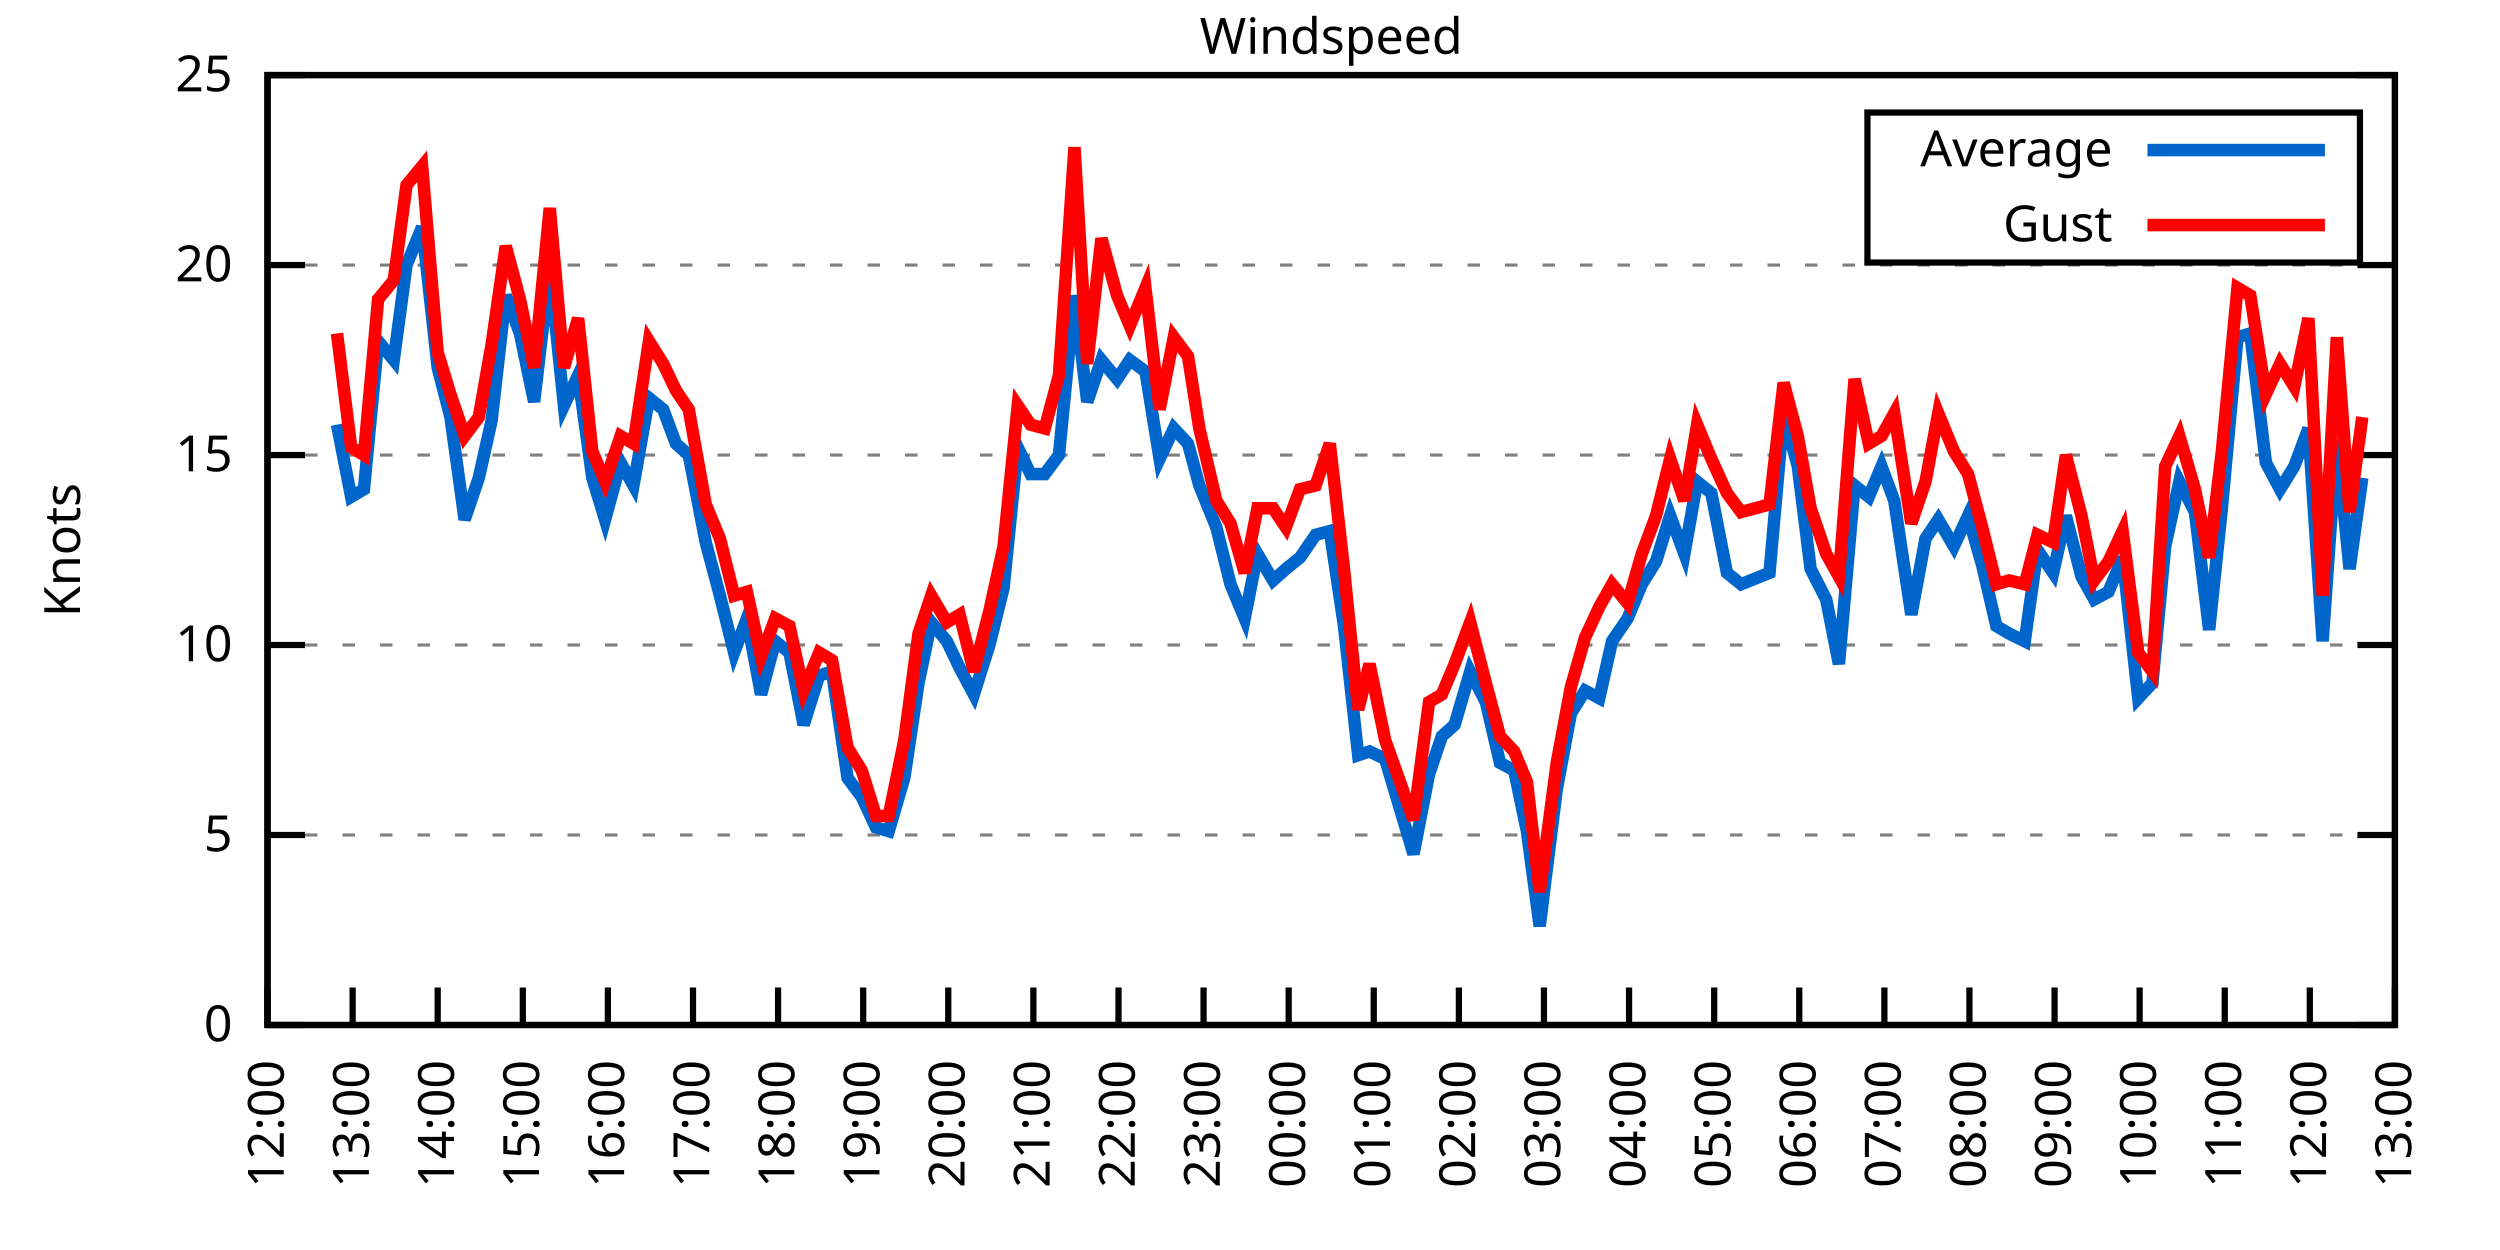
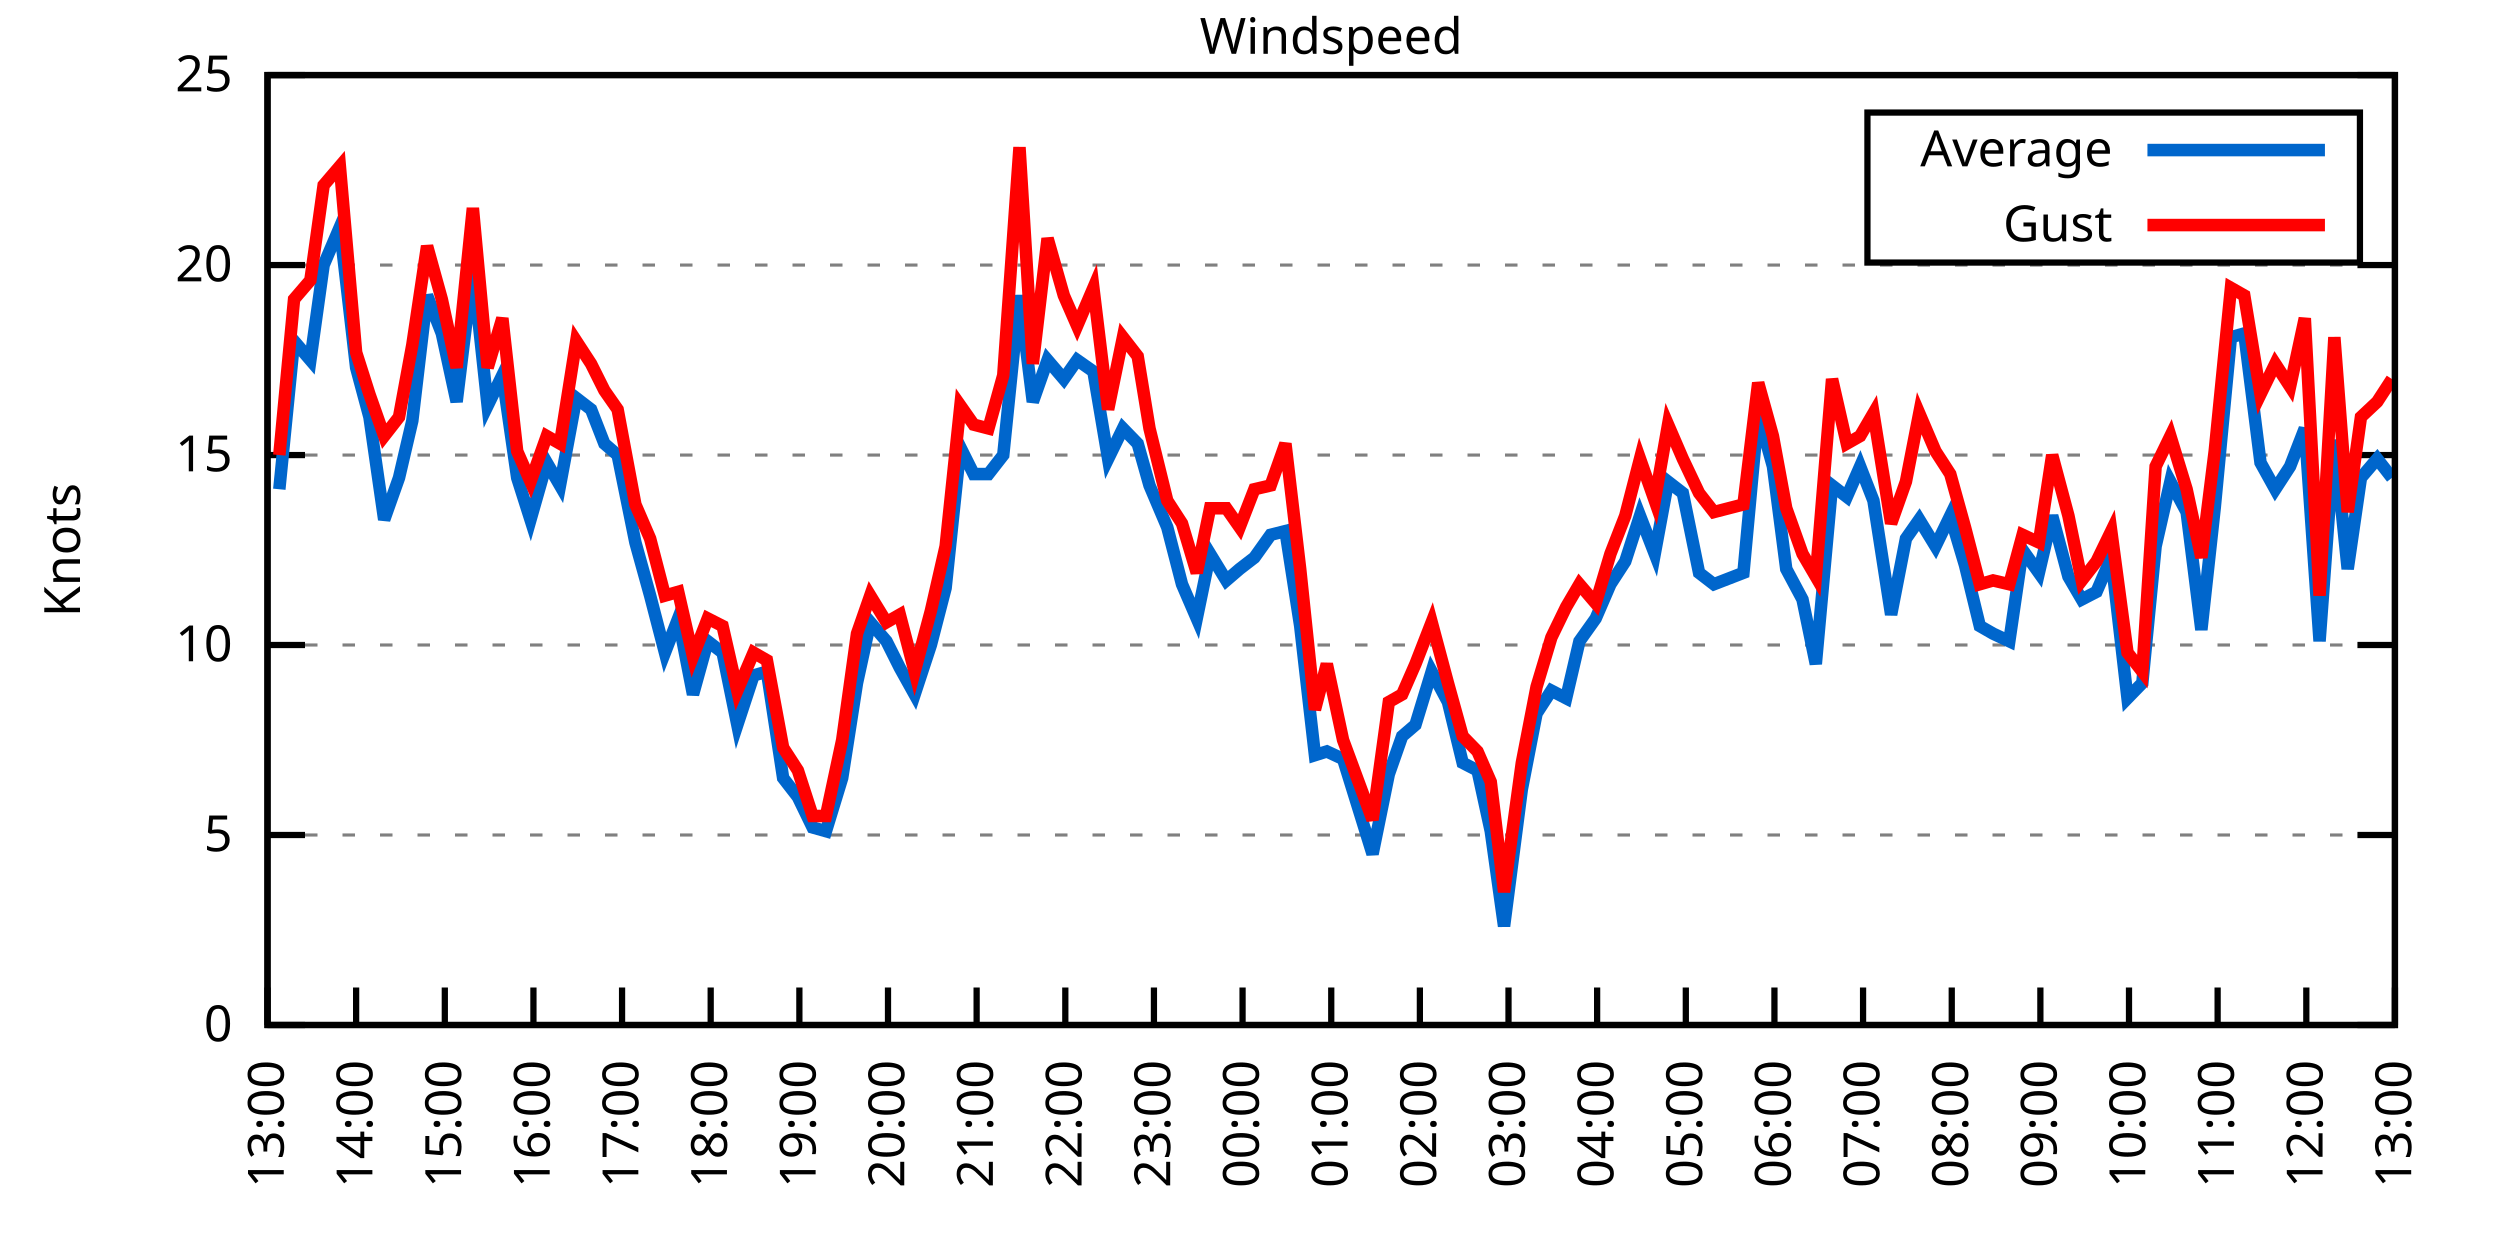
<svg xmlns="http://www.w3.org/2000/svg" xmlns:xlink="http://www.w3.org/1999/xlink" width="400" height="200" viewBox="0 0 400 200">
  <g id="gnuplot_canvas">
    <rect x="0" y="0" width="400" height="200" fill="none" />
    <defs>
      <circle id="gpDot" r="0.5" stroke-width="0.5" stroke="currentColor" />
      <path id="gpPt0" stroke-width="0.333" stroke="currentColor" d="M-1,0 h2 M0,-1 v2" />
      <path id="gpPt1" stroke-width="0.333" stroke="currentColor" d="M-1,-1 L1,1 M1,-1 L-1,1" />
      <path id="gpPt2" stroke-width="0.333" stroke="currentColor" d="M-1,0 L1,0 M0,-1 L0,1 M-1,-1 L1,1 M-1,1 L1,-1" />
      <rect id="gpPt3" stroke-width="0.333" stroke="currentColor" x="-1" y="-1" width="2" height="2" />
      <rect id="gpPt4" stroke-width="0.333" stroke="currentColor" fill="currentColor" x="-1" y="-1" width="2" height="2" />
      <circle id="gpPt5" stroke-width="0.333" stroke="currentColor" cx="0" cy="0" r="1" />
      <use xlink:href="#gpPt5" id="gpPt6" fill="currentColor" stroke="none" />
      <path id="gpPt7" stroke-width="0.333" stroke="currentColor" d="M0,-1.33 L-1.33,0.67 L1.33,0.67 z" />
      <use xlink:href="#gpPt7" id="gpPt8" fill="currentColor" stroke="none" />
      <use xlink:href="#gpPt7" id="gpPt9" stroke="currentColor" transform="rotate(180)" />
      <use xlink:href="#gpPt9" id="gpPt10" fill="currentColor" stroke="none" />
      <use xlink:href="#gpPt3" id="gpPt11" stroke="currentColor" transform="rotate(45)" />
      <use xlink:href="#gpPt11" id="gpPt12" fill="currentColor" stroke="none" />
      <path id="gpPt13" stroke-width="0.333" stroke="currentColor" d="M0,1.330 L1.265,0.411 L0.782,-1.067 L-0.782,-1.076 L-1.265,0.411 z" />
      <use xlink:href="#gpPt13" id="gpPt14" fill="currentColor" stroke="none" />
      <filter id="textbox" filterUnits="objectBoundingBox" x="0" y="0" height="1" width="1">
        <feFlood flood-color="white" flood-opacity="1" result="bgnd" />
        <feComposite in="SourceGraphic" in2="bgnd" operator="atop" />
      </filter>
      <filter id="greybox" filterUnits="objectBoundingBox" x="0" y="0" height="1" width="1">
        <feFlood flood-color="lightgrey" flood-opacity="1" result="grey" />
        <feComposite in="SourceGraphic" in2="grey" operator="atop" />
      </filter>
    </defs>
    <g fill="none" color="white" stroke="currentColor" stroke-width="1.00" stroke-linecap="butt" stroke-linejoin="miter">
</g>
    <g fill="none" color="black" stroke="currentColor" stroke-width="1.00" stroke-linecap="butt" stroke-linejoin="miter">
      <g stroke="none" shape-rendering="crispEdges">
        <polygon fill="rgb(255, 255, 255)" points="42.80,164.00 383.18,164.00 383.18,12.02 42.80,12.02 " />
      </g>
    </g>
    <g fill="none" color="black" stroke="currentColor" stroke-width="1.00" stroke-linecap="butt" stroke-linejoin="miter">
</g>
    <g fill="none" color="black" stroke="black" stroke-width="0.50" stroke-linecap="butt" stroke-linejoin="miter">
</g>
    <g fill="none" color="gray" stroke="currentColor" stroke-width="0.50" stroke-linecap="butt" stroke-linejoin="miter">
      <path stroke="gray" stroke-dasharray="2,4" class="gridline" d="M42.80,164.00 L383.19,164.00  " />
    </g>
    <g fill="none" color="gray" stroke="gray" stroke-width="1.00" stroke-linecap="butt" stroke-linejoin="miter">
</g>
    <g fill="none" color="black" stroke="currentColor" stroke-width="1.00" stroke-linecap="butt" stroke-linejoin="miter">
      <path stroke="black" d="M42.80,164.00 L48.80,164.00 M383.19,164.00 L377.19,164.00  " />
      <g transform="translate(37.20,166.60)" stroke="none" fill="black" font-family="Sans" font-size="8.00" text-anchor="end">
        <text>
          <tspan font-family="Sans"> 0</tspan>
        </text>
      </g>
    </g>
    <g fill="none" color="black" stroke="currentColor" stroke-width="1.00" stroke-linecap="butt" stroke-linejoin="miter">
</g>
    <g fill="none" color="black" stroke="black" stroke-width="0.50" stroke-linecap="butt" stroke-linejoin="miter">
</g>
    <g fill="none" color="gray" stroke="currentColor" stroke-width="0.50" stroke-linecap="butt" stroke-linejoin="miter">
      <path stroke="gray" stroke-dasharray="2,4" class="gridline" d="M42.80,133.60 L383.19,133.60  " />
    </g>
    <g fill="none" color="gray" stroke="gray" stroke-width="1.00" stroke-linecap="butt" stroke-linejoin="miter">
</g>
    <g fill="none" color="black" stroke="currentColor" stroke-width="1.00" stroke-linecap="butt" stroke-linejoin="miter">
      <path stroke="black" d="M42.80,133.60 L48.80,133.60 M383.19,133.60 L377.19,133.60  " />
      <g transform="translate(37.20,136.20)" stroke="none" fill="black" font-family="Sans" font-size="8.00" text-anchor="end">
        <text>
          <tspan font-family="Sans"> 5</tspan>
        </text>
      </g>
    </g>
    <g fill="none" color="black" stroke="currentColor" stroke-width="1.00" stroke-linecap="butt" stroke-linejoin="miter">
</g>
    <g fill="none" color="black" stroke="black" stroke-width="0.50" stroke-linecap="butt" stroke-linejoin="miter">
</g>
    <g fill="none" color="gray" stroke="currentColor" stroke-width="0.50" stroke-linecap="butt" stroke-linejoin="miter">
      <path stroke="gray" stroke-dasharray="2,4" class="gridline" d="M42.80,103.20 L383.19,103.20  " />
    </g>
    <g fill="none" color="gray" stroke="gray" stroke-width="1.00" stroke-linecap="butt" stroke-linejoin="miter">
</g>
    <g fill="none" color="black" stroke="currentColor" stroke-width="1.00" stroke-linecap="butt" stroke-linejoin="miter">
      <path stroke="black" d="M42.80,103.20 L48.80,103.20 M383.19,103.20 L377.19,103.20  " />
      <g transform="translate(37.20,105.80)" stroke="none" fill="black" font-family="Sans" font-size="8.00" text-anchor="end">
        <text>
          <tspan font-family="Sans"> 10</tspan>
        </text>
      </g>
    </g>
    <g fill="none" color="black" stroke="currentColor" stroke-width="1.00" stroke-linecap="butt" stroke-linejoin="miter">
</g>
    <g fill="none" color="black" stroke="black" stroke-width="0.50" stroke-linecap="butt" stroke-linejoin="miter">
</g>
    <g fill="none" color="gray" stroke="currentColor" stroke-width="0.50" stroke-linecap="butt" stroke-linejoin="miter">
      <path stroke="gray" stroke-dasharray="2,4" class="gridline" d="M42.80,72.81 L383.19,72.81  " />
    </g>
    <g fill="none" color="gray" stroke="gray" stroke-width="1.00" stroke-linecap="butt" stroke-linejoin="miter">
</g>
    <g fill="none" color="black" stroke="currentColor" stroke-width="1.00" stroke-linecap="butt" stroke-linejoin="miter">
      <path stroke="black" d="M42.80,72.81 L48.80,72.81 M383.19,72.81 L377.19,72.81  " />
      <g transform="translate(37.20,75.41)" stroke="none" fill="black" font-family="Sans" font-size="8.00" text-anchor="end">
        <text>
          <tspan font-family="Sans"> 15</tspan>
        </text>
      </g>
    </g>
    <g fill="none" color="black" stroke="currentColor" stroke-width="1.00" stroke-linecap="butt" stroke-linejoin="miter">
</g>
    <g fill="none" color="black" stroke="black" stroke-width="0.50" stroke-linecap="butt" stroke-linejoin="miter">
</g>
    <g fill="none" color="gray" stroke="currentColor" stroke-width="0.50" stroke-linecap="butt" stroke-linejoin="miter">
      <path stroke="gray" stroke-dasharray="2,4" class="gridline" d="M42.80,42.41 L383.19,42.41  " />
    </g>
    <g fill="none" color="gray" stroke="gray" stroke-width="1.00" stroke-linecap="butt" stroke-linejoin="miter">
</g>
    <g fill="none" color="black" stroke="currentColor" stroke-width="1.00" stroke-linecap="butt" stroke-linejoin="miter">
      <path stroke="black" d="M42.80,42.41 L48.80,42.41 M383.19,42.41 L377.19,42.41  " />
      <g transform="translate(37.20,45.01)" stroke="none" fill="black" font-family="Sans" font-size="8.00" text-anchor="end">
        <text>
          <tspan font-family="Sans"> 20</tspan>
        </text>
      </g>
    </g>
    <g fill="none" color="black" stroke="currentColor" stroke-width="1.00" stroke-linecap="butt" stroke-linejoin="miter">
</g>
    <g fill="none" color="black" stroke="black" stroke-width="0.50" stroke-linecap="butt" stroke-linejoin="miter">
</g>
    <g fill="none" color="gray" stroke="currentColor" stroke-width="0.50" stroke-linecap="butt" stroke-linejoin="miter">
      <path stroke="gray" stroke-dasharray="2,4" class="gridline" d="M42.80,12.01 L383.19,12.01  " />
    </g>
    <g fill="none" color="gray" stroke="gray" stroke-width="1.00" stroke-linecap="butt" stroke-linejoin="miter">
</g>
    <g fill="none" color="black" stroke="currentColor" stroke-width="1.00" stroke-linecap="butt" stroke-linejoin="miter">
      <path stroke="black" d="M42.80,12.01 L48.80,12.01 M383.19,12.01 L377.19,12.01  " />
      <g transform="translate(37.20,14.61)" stroke="none" fill="black" font-family="Sans" font-size="8.00" text-anchor="end">
        <text>
          <tspan font-family="Sans"> 25</tspan>
        </text>
      </g>
    </g>
    <g fill="none" color="black" stroke="currentColor" stroke-width="1.00" stroke-linecap="butt" stroke-linejoin="miter">
      <path stroke="black" d="M42.80,164.00 L42.80,158.00  " />
      <g transform="translate(45.40,169.60) rotate(270.00)" stroke="none" fill="black" font-family="Sans" font-size="8.00" text-anchor="end">
        <text>
-           <tspan font-family="Sans">12:00</tspan>
-         </text>
-       </g>
-     </g>
-     <g fill="none" color="black" stroke="currentColor" stroke-width="1.00" stroke-linecap="butt" stroke-linejoin="miter">
-       <path stroke="black" d="M56.42,164.00 L56.42,158.00  " />
-       <g transform="translate(59.02,169.60) rotate(270.00)" stroke="none" fill="black" font-family="Sans" font-size="8.00" text-anchor="end">
-         <text>
          <tspan font-family="Sans">13:00</tspan>
        </text>
      </g>
    </g>
    <g fill="none" color="black" stroke="currentColor" stroke-width="1.00" stroke-linecap="butt" stroke-linejoin="miter">
-       <path stroke="black" d="M70.03,164.00 L70.03,158.00  " />
-       <g transform="translate(72.63,169.60) rotate(270.00)" stroke="none" fill="black" font-family="Sans" font-size="8.00" text-anchor="end">
+       <path stroke="black" d="M56.98,164.00 L56.98,158.00  " />
+       <g transform="translate(59.58,169.60) rotate(270.00)" stroke="none" fill="black" font-family="Sans" font-size="8.00" text-anchor="end">
        <text>
          <tspan font-family="Sans">14:00</tspan>
        </text>
      </g>
    </g>
    <g fill="none" color="black" stroke="currentColor" stroke-width="1.00" stroke-linecap="butt" stroke-linejoin="miter">
-       <path stroke="black" d="M83.65,164.00 L83.65,158.00  " />
-       <g transform="translate(86.25,169.60) rotate(270.00)" stroke="none" fill="black" font-family="Sans" font-size="8.00" text-anchor="end">
+       <path stroke="black" d="M71.17,164.00 L71.17,158.00  " />
+       <g transform="translate(73.77,169.60) rotate(270.00)" stroke="none" fill="black" font-family="Sans" font-size="8.00" text-anchor="end">
        <text>
          <tspan font-family="Sans">15:00</tspan>
        </text>
      </g>
    </g>
    <g fill="none" color="black" stroke="currentColor" stroke-width="1.00" stroke-linecap="butt" stroke-linejoin="miter">
-       <path stroke="black" d="M97.26,164.00 L97.26,158.00  " />
-       <g transform="translate(99.86,169.60) rotate(270.00)" stroke="none" fill="black" font-family="Sans" font-size="8.00" text-anchor="end">
+       <path stroke="black" d="M85.35,164.00 L85.35,158.00  " />
+       <g transform="translate(87.95,169.60) rotate(270.00)" stroke="none" fill="black" font-family="Sans" font-size="8.00" text-anchor="end">
        <text>
          <tspan font-family="Sans">16:00</tspan>
        </text>
      </g>
    </g>
    <g fill="none" color="black" stroke="currentColor" stroke-width="1.00" stroke-linecap="butt" stroke-linejoin="miter">
-       <path stroke="black" d="M110.88,164.00 L110.88,158.00  " />
-       <g transform="translate(113.48,169.60) rotate(270.00)" stroke="none" fill="black" font-family="Sans" font-size="8.00" text-anchor="end">
+       <path stroke="black" d="M99.53,164.00 L99.53,158.00  " />
+       <g transform="translate(102.13,169.60) rotate(270.00)" stroke="none" fill="black" font-family="Sans" font-size="8.00" text-anchor="end">
        <text>
          <tspan font-family="Sans">17:00</tspan>
        </text>
      </g>
    </g>
    <g fill="none" color="black" stroke="currentColor" stroke-width="1.00" stroke-linecap="butt" stroke-linejoin="miter">
-       <path stroke="black" d="M124.49,164.00 L124.49,158.00  " />
-       <g transform="translate(127.09,169.60) rotate(270.00)" stroke="none" fill="black" font-family="Sans" font-size="8.00" text-anchor="end">
+       <path stroke="black" d="M113.71,164.00 L113.71,158.00  " />
+       <g transform="translate(116.31,169.60) rotate(270.00)" stroke="none" fill="black" font-family="Sans" font-size="8.00" text-anchor="end">
        <text>
          <tspan font-family="Sans">18:00</tspan>
        </text>
      </g>
    </g>
    <g fill="none" color="black" stroke="currentColor" stroke-width="1.00" stroke-linecap="butt" stroke-linejoin="miter">
-       <path stroke="black" d="M138.11,164.00 L138.11,158.00  " />
-       <g transform="translate(140.71,169.60) rotate(270.00)" stroke="none" fill="black" font-family="Sans" font-size="8.00" text-anchor="end">
+       <path stroke="black" d="M127.90,164.00 L127.90,158.00  " />
+       <g transform="translate(130.50,169.60) rotate(270.00)" stroke="none" fill="black" font-family="Sans" font-size="8.00" text-anchor="end">
        <text>
          <tspan font-family="Sans">19:00</tspan>
        </text>
      </g>
    </g>
    <g fill="none" color="black" stroke="currentColor" stroke-width="1.00" stroke-linecap="butt" stroke-linejoin="miter">
-       <path stroke="black" d="M151.72,164.00 L151.72,158.00  " />
-       <g transform="translate(154.32,169.60) rotate(270.00)" stroke="none" fill="black" font-family="Sans" font-size="8.00" text-anchor="end">
+       <path stroke="black" d="M142.08,164.00 L142.08,158.00  " />
+       <g transform="translate(144.68,169.60) rotate(270.00)" stroke="none" fill="black" font-family="Sans" font-size="8.00" text-anchor="end">
        <text>
          <tspan font-family="Sans">20:00</tspan>
        </text>
      </g>
    </g>
    <g fill="none" color="black" stroke="currentColor" stroke-width="1.00" stroke-linecap="butt" stroke-linejoin="miter">
-       <path stroke="black" d="M165.34,164.00 L165.34,158.00  " />
-       <g transform="translate(167.94,169.60) rotate(270.00)" stroke="none" fill="black" font-family="Sans" font-size="8.00" text-anchor="end">
+       <path stroke="black" d="M156.26,164.00 L156.26,158.00  " />
+       <g transform="translate(158.86,169.60) rotate(270.00)" stroke="none" fill="black" font-family="Sans" font-size="8.00" text-anchor="end">
        <text>
          <tspan font-family="Sans">21:00</tspan>
        </text>
      </g>
    </g>
    <g fill="none" color="black" stroke="currentColor" stroke-width="1.00" stroke-linecap="butt" stroke-linejoin="miter">
-       <path stroke="black" d="M178.96,164.00 L178.96,158.00  " />
-       <g transform="translate(181.56,169.60) rotate(270.00)" stroke="none" fill="black" font-family="Sans" font-size="8.00" text-anchor="end">
+       <path stroke="black" d="M170.45,164.00 L170.45,158.00  " />
+       <g transform="translate(173.05,169.60) rotate(270.00)" stroke="none" fill="black" font-family="Sans" font-size="8.00" text-anchor="end">
        <text>
          <tspan font-family="Sans">22:00</tspan>
        </text>
      </g>
    </g>
    <g fill="none" color="black" stroke="currentColor" stroke-width="1.00" stroke-linecap="butt" stroke-linejoin="miter">
-       <path stroke="black" d="M192.57,164.00 L192.57,158.00  " />
-       <g transform="translate(195.17,169.60) rotate(270.00)" stroke="none" fill="black" font-family="Sans" font-size="8.00" text-anchor="end">
+       <path stroke="black" d="M184.63,164.00 L184.63,158.00  " />
+       <g transform="translate(187.23,169.60) rotate(270.00)" stroke="none" fill="black" font-family="Sans" font-size="8.00" text-anchor="end">
        <text>
          <tspan font-family="Sans">23:00</tspan>
        </text>
      </g>
    </g>
    <g fill="none" color="black" stroke="currentColor" stroke-width="1.00" stroke-linecap="butt" stroke-linejoin="miter">
-       <path stroke="black" d="M206.19,164.00 L206.19,158.00  " />
-       <g transform="translate(208.79,169.60) rotate(270.00)" stroke="none" fill="black" font-family="Sans" font-size="8.00" text-anchor="end">
+       <path stroke="black" d="M198.81,164.00 L198.81,158.00  " />
+       <g transform="translate(201.41,169.60) rotate(270.00)" stroke="none" fill="black" font-family="Sans" font-size="8.00" text-anchor="end">
        <text>
          <tspan font-family="Sans">00:00</tspan>
        </text>
      </g>
    </g>
    <g fill="none" color="black" stroke="currentColor" stroke-width="1.00" stroke-linecap="butt" stroke-linejoin="miter">
-       <path stroke="black" d="M219.80,164.00 L219.80,158.00  " />
-       <g transform="translate(222.40,169.60) rotate(270.00)" stroke="none" fill="black" font-family="Sans" font-size="8.00" text-anchor="end">
+       <path stroke="black" d="M213.00,164.00 L213.00,158.00  " />
+       <g transform="translate(215.60,169.60) rotate(270.00)" stroke="none" fill="black" font-family="Sans" font-size="8.00" text-anchor="end">
        <text>
          <tspan font-family="Sans">01:00</tspan>
        </text>
      </g>
    </g>
    <g fill="none" color="black" stroke="currentColor" stroke-width="1.00" stroke-linecap="butt" stroke-linejoin="miter">
-       <path stroke="black" d="M233.42,164.00 L233.42,158.00  " />
-       <g transform="translate(236.02,169.60) rotate(270.00)" stroke="none" fill="black" font-family="Sans" font-size="8.00" text-anchor="end">
+       <path stroke="black" d="M227.18,164.00 L227.18,158.00  " />
+       <g transform="translate(229.78,169.60) rotate(270.00)" stroke="none" fill="black" font-family="Sans" font-size="8.00" text-anchor="end">
        <text>
          <tspan font-family="Sans">02:00</tspan>
        </text>
      </g>
    </g>
    <g fill="none" color="black" stroke="currentColor" stroke-width="1.00" stroke-linecap="butt" stroke-linejoin="miter">
-       <path stroke="black" d="M247.03,164.00 L247.03,158.00  " />
-       <g transform="translate(249.63,169.60) rotate(270.00)" stroke="none" fill="black" font-family="Sans" font-size="8.00" text-anchor="end">
+       <path stroke="black" d="M241.36,164.00 L241.36,158.00  " />
+       <g transform="translate(243.96,169.60) rotate(270.00)" stroke="none" fill="black" font-family="Sans" font-size="8.00" text-anchor="end">
        <text>
          <tspan font-family="Sans">03:00</tspan>
        </text>
      </g>
    </g>
    <g fill="none" color="black" stroke="currentColor" stroke-width="1.00" stroke-linecap="butt" stroke-linejoin="miter">
-       <path stroke="black" d="M260.65,164.00 L260.65,158.00  " />
-       <g transform="translate(263.25,169.60) rotate(270.00)" stroke="none" fill="black" font-family="Sans" font-size="8.00" text-anchor="end">
+       <path stroke="black" d="M255.54,164.00 L255.54,158.00  " />
+       <g transform="translate(258.14,169.60) rotate(270.00)" stroke="none" fill="black" font-family="Sans" font-size="8.00" text-anchor="end">
        <text>
          <tspan font-family="Sans">04:00</tspan>
        </text>
      </g>
    </g>
    <g fill="none" color="black" stroke="currentColor" stroke-width="1.00" stroke-linecap="butt" stroke-linejoin="miter">
-       <path stroke="black" d="M274.27,164.00 L274.27,158.00  " />
-       <g transform="translate(276.87,169.60) rotate(270.00)" stroke="none" fill="black" font-family="Sans" font-size="8.00" text-anchor="end">
+       <path stroke="black" d="M269.73,164.00 L269.73,158.00  " />
+       <g transform="translate(272.33,169.60) rotate(270.00)" stroke="none" fill="black" font-family="Sans" font-size="8.00" text-anchor="end">
        <text>
          <tspan font-family="Sans">05:00</tspan>
        </text>
      </g>
    </g>
    <g fill="none" color="black" stroke="currentColor" stroke-width="1.00" stroke-linecap="butt" stroke-linejoin="miter">
-       <path stroke="black" d="M287.88,164.00 L287.88,158.00  " />
-       <g transform="translate(290.48,169.60) rotate(270.00)" stroke="none" fill="black" font-family="Sans" font-size="8.00" text-anchor="end">
+       <path stroke="black" d="M283.91,164.00 L283.91,158.00  " />
+       <g transform="translate(286.51,169.60) rotate(270.00)" stroke="none" fill="black" font-family="Sans" font-size="8.00" text-anchor="end">
        <text>
          <tspan font-family="Sans">06:00</tspan>
        </text>
      </g>
    </g>
    <g fill="none" color="black" stroke="currentColor" stroke-width="1.00" stroke-linecap="butt" stroke-linejoin="miter">
-       <path stroke="black" d="M301.50,164.00 L301.50,158.00  " />
-       <g transform="translate(304.10,169.60) rotate(270.00)" stroke="none" fill="black" font-family="Sans" font-size="8.00" text-anchor="end">
+       <path stroke="black" d="M298.09,164.00 L298.09,158.00  " />
+       <g transform="translate(300.69,169.60) rotate(270.00)" stroke="none" fill="black" font-family="Sans" font-size="8.00" text-anchor="end">
        <text>
          <tspan font-family="Sans">07:00</tspan>
        </text>
      </g>
    </g>
    <g fill="none" color="black" stroke="currentColor" stroke-width="1.00" stroke-linecap="butt" stroke-linejoin="miter">
-       <path stroke="black" d="M315.11,164.00 L315.11,158.00  " />
-       <g transform="translate(317.71,169.60) rotate(270.00)" stroke="none" fill="black" font-family="Sans" font-size="8.00" text-anchor="end">
+       <path stroke="black" d="M312.28,164.00 L312.28,158.00  " />
+       <g transform="translate(314.88,169.60) rotate(270.00)" stroke="none" fill="black" font-family="Sans" font-size="8.00" text-anchor="end">
        <text>
          <tspan font-family="Sans">08:00</tspan>
        </text>
      </g>
    </g>
    <g fill="none" color="black" stroke="currentColor" stroke-width="1.00" stroke-linecap="butt" stroke-linejoin="miter">
-       <path stroke="black" d="M328.73,164.00 L328.73,158.00  " />
-       <g transform="translate(331.33,169.60) rotate(270.00)" stroke="none" fill="black" font-family="Sans" font-size="8.00" text-anchor="end">
+       <path stroke="black" d="M326.46,164.00 L326.46,158.00  " />
+       <g transform="translate(329.06,169.60) rotate(270.00)" stroke="none" fill="black" font-family="Sans" font-size="8.00" text-anchor="end">
        <text>
          <tspan font-family="Sans">09:00</tspan>
        </text>
      </g>
    </g>
    <g fill="none" color="black" stroke="currentColor" stroke-width="1.00" stroke-linecap="butt" stroke-linejoin="miter">
-       <path stroke="black" d="M342.34,164.00 L342.34,158.00  " />
-       <g transform="translate(344.94,169.60) rotate(270.00)" stroke="none" fill="black" font-family="Sans" font-size="8.00" text-anchor="end">
+       <path stroke="black" d="M340.64,164.00 L340.64,158.00  " />
+       <g transform="translate(343.24,169.60) rotate(270.00)" stroke="none" fill="black" font-family="Sans" font-size="8.00" text-anchor="end">
        <text>
          <tspan font-family="Sans">10:00</tspan>
        </text>
      </g>
    </g>
    <g fill="none" color="black" stroke="currentColor" stroke-width="1.00" stroke-linecap="butt" stroke-linejoin="miter">
-       <path stroke="black" d="M355.96,164.00 L355.96,158.00  " />
-       <g transform="translate(358.56,169.60) rotate(270.00)" stroke="none" fill="black" font-family="Sans" font-size="8.00" text-anchor="end">
+       <path stroke="black" d="M354.82,164.00 L354.82,158.00  " />
+       <g transform="translate(357.42,169.60) rotate(270.00)" stroke="none" fill="black" font-family="Sans" font-size="8.00" text-anchor="end">
        <text>
          <tspan font-family="Sans">11:00</tspan>
        </text>
      </g>
    </g>
    <g fill="none" color="black" stroke="currentColor" stroke-width="1.00" stroke-linecap="butt" stroke-linejoin="miter">
-       <path stroke="black" d="M369.57,164.00 L369.57,158.00  " />
-       <g transform="translate(372.17,169.60) rotate(270.00)" stroke="none" fill="black" font-family="Sans" font-size="8.00" text-anchor="end">
+       <path stroke="black" d="M369.01,164.00 L369.01,158.00  " />
+       <g transform="translate(371.61,169.60) rotate(270.00)" stroke="none" fill="black" font-family="Sans" font-size="8.00" text-anchor="end">
        <text>
          <tspan font-family="Sans">12:00</tspan>
        </text>
      </g>
    </g>
    <g fill="none" color="black" stroke="currentColor" stroke-width="1.00" stroke-linecap="butt" stroke-linejoin="miter">
      <path stroke="black" d="M383.19,164.00 L383.19,158.00  " />
      <g transform="translate(385.79,169.60) rotate(270.00)" stroke="none" fill="black" font-family="Sans" font-size="8.00" text-anchor="end">
        <text>
          <tspan font-family="Sans">13:00</tspan>
        </text>
      </g>
    </g>
    <g fill="none" color="black" stroke="currentColor" stroke-width="1.00" stroke-linecap="butt" stroke-linejoin="miter">
</g>
    <g fill="none" color="black" stroke="currentColor" stroke-width="1.00" stroke-linecap="butt" stroke-linejoin="miter">
      <path stroke="black" d="M42.80,12.01 L42.80,164.00 L383.19,164.00 L383.19,12.01 L42.80,12.01 Z  " />
    </g>
    <g fill="none" color="black" stroke="currentColor" stroke-width="1.00" stroke-linecap="butt" stroke-linejoin="miter">
</g>
    <g fill="none" color="black" stroke="currentColor" stroke-width="1.00" stroke-linecap="butt" stroke-linejoin="miter">
      <path stroke="black" d="M298.79,42.01 L298.79,18.01 L377.59,18.01 L377.59,42.01 L298.79,42.01 Z  " />
    </g>
    <g id="Windspeed_plot_1">
      <g fill="none" color="white" stroke="black" stroke-width="2.00" stroke-linecap="butt" stroke-linejoin="miter">
</g>
      <g fill="none" color="black" stroke="currentColor" stroke-width="2.00" stroke-linecap="butt" stroke-linejoin="miter">
        <g transform="translate(337.99,26.61)" stroke="none" fill="black" font-family="Sans" font-size="8.00" text-anchor="end">
          <text>
            <tspan font-family="Sans">Average</tspan>
          </text>
        </g>
      </g>
      <g fill="none" color="black" stroke="currentColor" stroke-width="2.00" stroke-linecap="butt" stroke-linejoin="miter">
-         <path stroke="rgb(  0, 102, 204)" d="M343.59,24.01 L371.99,24.01 M53.92,67.94 L56.19,79.49 L58.23,78.28 L60.50,54.57 L63.00,57.61 L65.04,42.41   L67.54,36.33 L70.03,58.82 L72.07,66.73 L74.34,83.14 L76.61,76.45 L78.65,67.33 L80.92,47.27 L83.19,53.35   L85.46,64.29 L87.96,43.02 L90.23,64.90 L92.50,60.04 L94.77,76.45 L96.81,83.14 L99.30,74.02 L101.35,77.67   L103.84,63.69 L106.11,65.51 L108.15,70.98 L110.20,72.81 L112.92,86.79 L115.19,95.30 L117.46,104.42 L119.50,98.95   L121.77,111.11 L124.04,102.60 L126.31,104.42 L128.58,115.97 L131.07,108.07 L133.12,107.46 L135.61,124.48 L137.88,127.52   L140.15,132.39 L142.19,132.99 L144.69,124.48 L146.96,109.28 L149.00,99.56 L151.50,102.60 L153.54,106.85 L155.81,111.11   L158.31,103.20 L160.57,94.08 L162.84,71.59 L164.89,75.85 L167.16,75.85 L169.43,72.81 L171.92,47.27 L173.96,64.29   L176.23,57.61 L178.73,60.65 L180.77,57.61 L183.27,59.43 L185.54,73.41 L187.81,68.55 L190.08,70.98 L191.89,77.67   L194.61,84.36 L196.88,93.48 L199.15,98.95 L201.19,88.61 L203.69,92.87 L205.73,91.04 L208.00,89.22 L210.50,85.57   L212.77,84.97 L215.04,100.16 L217.31,120.83 L219.12,120.23 L221.62,121.44 L226.16,136.64 L228.65,123.87 L230.70,117.80   L232.74,115.97 L235.23,107.46 L237.73,112.32 L240.00,122.05 L242.27,123.27 L244.31,132.99 L246.35,148.19 L249.08,126.31   L251.35,114.15 L253.61,110.50 L255.88,111.72 L257.93,102.60 L260.42,98.95 L262.69,93.48 L264.96,89.83 L267.23,82.53   L269.50,88.61 L271.54,77.06 L273.81,78.89 L276.31,91.65 L278.58,93.48 L283.12,91.65 L285.38,66.12 L287.65,74.63   L289.70,91.04 L292.19,95.91 L294.23,106.24 L296.73,77.67 L299.00,79.49 L301.04,74.63 L303.08,80.10 L305.81,98.34   L308.08,86.18 L310.12,83.14 L312.62,87.40 L314.89,82.53 L317.15,90.44 L319.42,100.16 L321.47,101.38 L323.96,102.60   L326.00,88.00 L328.50,91.65 L330.54,82.53 L333.04,92.26 L335.08,95.91 L337.35,94.69 L339.62,89.22 L342.12,111.72   L344.39,109.28 L346.43,87.40 L348.70,77.06 L351.19,81.93 L353.46,100.77 L355.50,81.32 L358.00,53.96 L360.04,53.35   L362.54,74.02 L364.81,78.28 L367.08,74.63 L369.35,68.55 L371.62,102.60 L373.89,70.37 L375.93,91.04 L377.97,76.45    " />
+         <path stroke="rgb(  0, 102, 204)" d="M343.59,24.01 L371.99,24.01 M44.69,78.28 L47.05,54.57 L49.66,57.61 L51.78,42.41 L54.38,36.33 L56.98,58.82   L59.11,66.73 L61.47,83.14 L63.84,76.45 L65.97,67.33 L68.33,47.27 L70.69,53.35 L73.06,64.29 L75.66,43.02   L78.02,64.90 L80.38,60.04 L82.75,76.45 L84.88,83.14 L87.48,74.02 L89.60,77.67 L92.20,63.69 L94.57,65.51   L96.70,70.98 L98.82,72.81 L101.66,86.79 L104.02,95.30 L106.39,104.42 L108.51,98.95 L110.88,111.11 L113.24,102.60   L115.61,104.42 L117.97,115.97 L120.57,108.07 L122.70,107.46 L125.30,124.48 L127.66,127.52 L130.02,132.39 L132.15,132.99   L134.75,124.48 L137.12,109.28 L139.24,99.56 L141.84,102.60 L143.97,106.85 L146.34,111.11 L148.94,103.20 L151.30,94.08   L153.66,71.59 L155.79,75.85 L158.15,75.85 L160.52,72.81 L163.12,47.27 L165.25,64.29 L167.61,57.61 L170.21,60.65   L172.34,57.61 L174.94,59.43 L177.30,73.41 L179.67,68.55 L182.03,70.98 L183.92,77.67 L186.76,84.36 L189.12,93.48   L191.48,98.95 L193.61,88.61 L196.21,92.87 L198.34,91.04 L200.70,89.22 L203.30,85.57 L205.67,84.97 L208.03,100.16   L210.39,120.83 L212.29,120.23 L214.89,121.44 L219.61,136.64 L222.21,123.87 L224.34,117.80 L226.47,115.97 L229.07,107.46   L231.67,112.32 L234.03,122.05 L236.40,123.27 L238.52,132.99 L240.65,148.19 L243.49,126.31 L245.85,114.15 L248.22,110.50   L250.58,111.72 L252.71,102.60 L255.31,98.95 L257.67,93.48 L260.04,89.83 L262.40,82.53 L264.76,88.61 L266.89,77.06   L269.25,78.89 L271.85,91.65 L274.22,93.48 L278.95,91.65 L281.31,66.12 L283.67,74.63 L285.80,91.04 L288.40,95.91   L290.53,106.24 L293.13,77.67 L295.49,79.49 L297.62,74.63 L299.75,80.10 L302.58,98.34 L304.95,86.18 L307.08,83.14   L309.68,87.40 L312.04,82.53 L314.40,90.44 L316.77,100.16 L318.89,101.38 L321.49,102.60 L323.62,88.00 L326.22,91.65   L328.35,82.53 L330.95,92.26 L333.08,95.91 L335.44,94.69 L337.80,89.22 L340.40,111.72 L342.77,109.28 L344.90,87.40   L347.26,77.06 L349.86,81.93 L352.22,100.77 L354.35,81.32 L356.95,53.96 L359.08,53.35 L361.68,74.02 L364.04,78.28   L366.41,74.63 L368.77,68.55 L371.13,102.60 L373.50,70.37 L375.63,91.04 L377.75,76.45 L380.35,73.41 L382.72,76.45    " />
      </g>
    </g>
    <g id="Windspeed_plot_2">
      <g fill="none" color="black" stroke="currentColor" stroke-width="2.00" stroke-linecap="butt" stroke-linejoin="miter">
        <g transform="translate(337.99,38.61)" stroke="none" fill="black" font-family="Sans" font-size="8.00" text-anchor="end">
          <text>
            <tspan font-family="Sans">Gust</tspan>
          </text>
        </g>
      </g>
      <g fill="none" color="black" stroke="currentColor" stroke-width="2.00" stroke-linecap="butt" stroke-linejoin="miter">
-         <path stroke="rgb(255,   0,   0)" d="M343.59,36.01 L371.99,36.01 M53.92,53.35 L56.19,71.59 L58.23,72.81 L60.50,47.88 L63.00,44.84 L65.04,29.64   L67.54,26.60 L70.03,56.39 L72.07,63.08 L74.34,69.77 L76.61,66.73 L78.65,55.18 L80.92,39.37 L83.19,47.88   L85.46,58.82 L87.96,33.29 L90.23,58.82 L92.50,50.92 L94.77,72.20 L96.81,77.06 L99.30,69.77 L101.35,70.98   L103.84,54.57 L106.11,58.21 L108.15,62.47 L110.20,65.51 L112.92,80.71 L115.19,86.18 L117.46,95.30 L119.50,94.69   L121.77,105.03 L124.04,98.95 L126.31,100.16 L128.58,110.50 L131.07,104.42 L133.12,105.64 L135.61,119.62 L137.88,123.27   L140.15,130.56 L142.19,130.56 L144.69,118.40 L146.96,101.38 L149.00,95.30 L151.50,99.56 L153.54,98.34 L155.81,107.46   L158.31,97.73 L160.57,87.40 L162.84,64.90 L164.89,67.94 L167.16,68.55 L169.43,60.04 L171.92,23.56 L173.96,58.21   L176.23,38.15 L178.73,47.27 L180.77,52.14 L183.27,46.06 L185.54,65.51 L187.81,53.96 L190.08,57.00 L191.89,68.55   L194.61,80.10 L196.88,83.75 L199.15,91.65 L201.19,81.32 L203.69,81.32 L205.73,84.36 L208.00,78.28 L210.50,77.67   L212.77,70.98 L215.04,91.04 L217.31,113.54 L219.12,106.24 L221.62,118.40 L226.16,131.17 L228.65,112.32 L230.70,111.11   L232.74,106.24 L235.23,99.56 L237.73,109.28 L240.00,117.80 L242.27,120.23 L244.31,125.09 L246.35,142.72 L249.08,122.05   L251.35,109.89 L253.61,101.99 L255.88,97.12 L257.93,93.48 L260.42,96.52 L262.69,88.61 L264.96,82.53 L267.23,73.41   L269.50,80.10 L271.54,67.94 L273.81,73.41 L276.31,78.89 L278.58,81.93 L283.12,80.71 L285.38,61.25 L287.65,69.77   L289.70,81.32 L292.19,88.61 L294.23,92.26 L296.73,60.65 L299.00,70.98 L301.04,69.77 L303.08,66.12 L305.81,83.75   L308.08,77.06 L310.12,66.12 L312.62,72.20 L314.89,75.85 L317.15,84.36 L319.42,93.48 L321.47,92.87 L323.96,93.48   L326.00,85.57 L328.50,86.79 L330.54,72.81 L333.04,82.53 L335.08,92.87 L337.35,89.83 L339.62,84.97 L342.12,104.42   L344.39,107.46 L346.43,74.63 L348.70,69.77 L351.19,78.28 L353.46,89.22 L355.50,72.20 L358.00,46.06 L360.04,47.27   L362.54,63.08 L364.81,58.21 L367.08,61.86 L369.35,50.92 L371.62,95.30 L373.89,53.96 L375.93,81.93 L377.97,66.73    " />
+         <path stroke="rgb(255,   0,   0)" d="M343.59,36.01 L371.99,36.01 M44.69,72.81 L47.05,47.88 L49.66,44.84 L51.78,29.64 L54.38,26.60 L56.98,56.39   L59.11,63.08 L61.47,69.77 L63.84,66.73 L65.97,55.18 L68.33,39.37 L70.69,47.88 L73.06,58.82 L75.66,33.29   L78.02,58.82 L80.38,50.92 L82.75,72.20 L84.88,77.06 L87.48,69.77 L89.60,70.98 L92.20,54.57 L94.57,58.21   L96.70,62.47 L98.82,65.51 L101.66,80.71 L104.02,86.18 L106.39,95.30 L108.51,94.69 L110.88,105.03 L113.24,98.95   L115.61,100.16 L117.97,110.50 L120.57,104.42 L122.70,105.64 L125.30,119.62 L127.66,123.27 L130.02,130.56 L132.15,130.56   L134.75,118.40 L137.12,101.38 L139.24,95.30 L141.84,99.56 L143.97,98.34 L146.34,107.46 L148.94,97.73 L151.30,87.40   L153.66,64.90 L155.79,67.94 L158.15,68.55 L160.52,60.04 L163.12,23.56 L165.25,58.21 L167.61,38.15 L170.21,47.27   L172.34,52.14 L174.94,46.06 L177.30,65.51 L179.67,53.96 L182.03,57.00 L183.92,68.55 L186.76,80.10 L189.12,83.75   L191.48,91.65 L193.61,81.32 L196.21,81.32 L198.34,84.36 L200.70,78.28 L203.30,77.67 L205.67,70.98 L208.03,91.04   L210.39,113.54 L212.29,106.24 L214.89,118.40 L219.61,131.17 L222.21,112.32 L224.34,111.11 L226.47,106.24 L229.07,99.56   L231.67,109.28 L234.03,117.80 L236.40,120.23 L238.52,125.09 L240.65,142.72 L243.49,122.05 L245.85,109.89 L248.22,101.99   L250.58,97.12 L252.71,93.48 L255.31,96.52 L257.67,88.61 L260.04,82.53 L262.40,73.41 L264.76,80.10 L266.89,67.94   L269.25,73.41 L271.85,78.89 L274.22,81.93 L278.95,80.71 L281.31,61.25 L283.67,69.77 L285.80,81.32 L288.40,88.61   L290.53,92.26 L293.13,60.65 L295.49,70.98 L297.62,69.77 L299.75,66.12 L302.58,83.75 L304.95,77.06 L307.08,66.12   L309.68,72.20 L312.04,75.85 L314.40,84.36 L316.77,93.48 L318.89,92.87 L321.49,93.48 L323.62,85.57 L326.22,86.79   L328.35,72.81 L330.95,82.53 L333.08,92.87 L335.44,89.83 L337.80,84.97 L340.40,104.42 L342.77,107.46 L344.90,74.63   L347.26,69.77 L349.86,78.28 L352.22,89.22 L354.35,72.20 L356.95,46.06 L359.08,47.27 L361.68,63.08 L364.04,58.21   L366.41,61.86 L368.77,50.92 L371.13,95.30 L373.50,53.96 L375.63,81.93 L377.75,66.73 L380.35,64.29 L382.72,60.65    " />
      </g>
    </g>
    <g fill="none" color="black" stroke="currentColor" stroke-width="2.00" stroke-linecap="butt" stroke-linejoin="miter">
</g>
    <g fill="none" color="black" stroke="black" stroke-width="1.00" stroke-linecap="butt" stroke-linejoin="miter">
</g>
    <g fill="none" color="black" stroke="currentColor" stroke-width="1.00" stroke-linecap="butt" stroke-linejoin="miter">
      <path stroke="black" d="M42.80,12.01 L42.80,164.00 L383.19,164.00 L383.19,12.01 L42.80,12.01 Z  " />
      <g transform="translate(12.80,88.01) rotate(270.00)" stroke="none" fill="black" font-family="Sans" font-size="8.00" text-anchor="middle">
        <text>
          <tspan font-family="Sans">Knots</tspan>
        </text>
      </g>
    </g>
    <g fill="none" color="black" stroke="currentColor" stroke-width="1.00" stroke-linecap="butt" stroke-linejoin="miter">
</g>
    <g fill="none" color="black" stroke="currentColor" stroke-width="1.00" stroke-linecap="butt" stroke-linejoin="miter">
      <g transform="translate(212.99,8.61)" stroke="none" fill="black" font-family="Sans" font-size="8.00" text-anchor="middle">
        <text>
          <tspan font-family="Sans">Windspeed</tspan>
        </text>
      </g>
    </g>
    <g fill="none" color="black" stroke="currentColor" stroke-width="1.00" stroke-linecap="butt" stroke-linejoin="miter">
</g>
  </g>
</svg>
